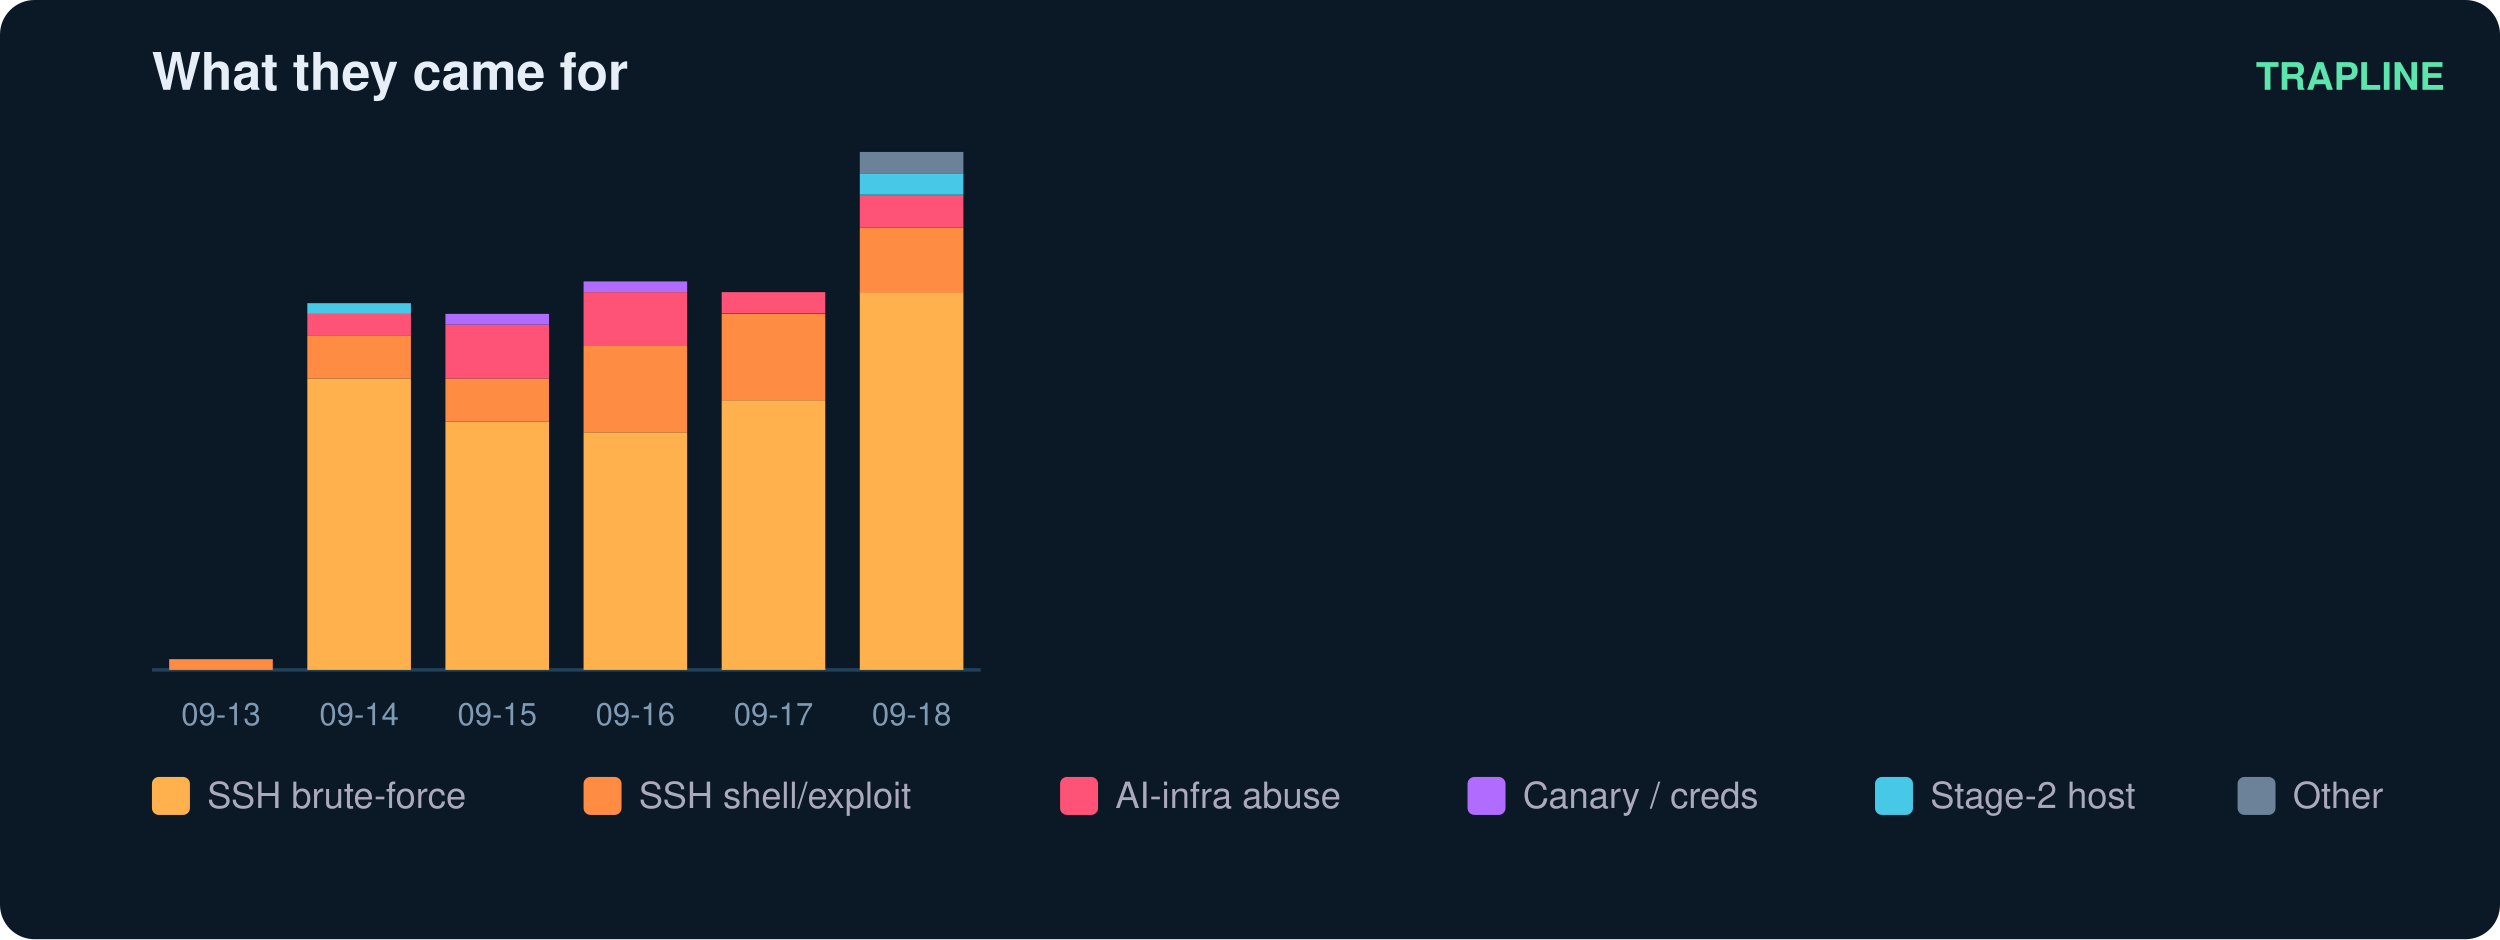
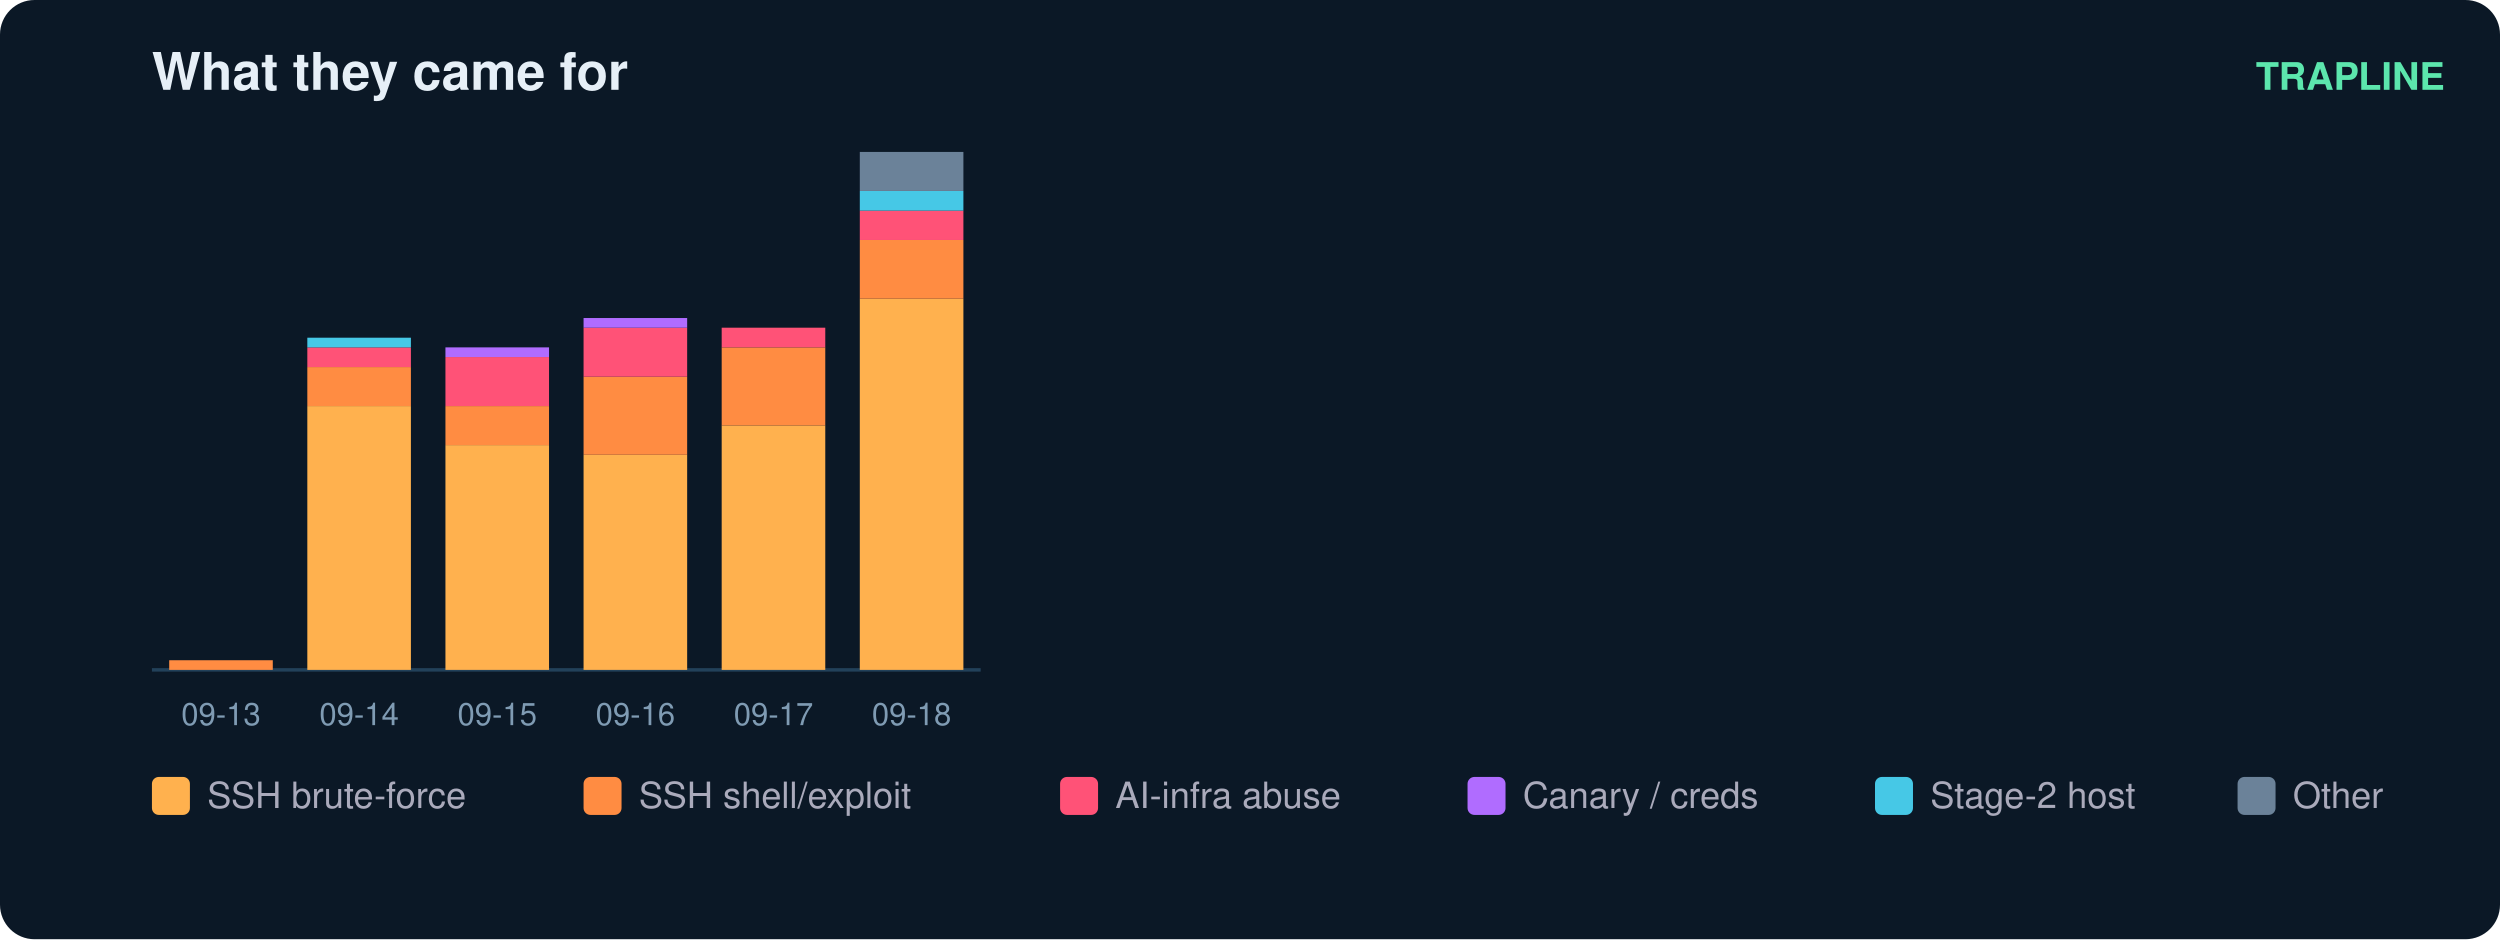
<svg xmlns="http://www.w3.org/2000/svg" width="724" height="272" viewBox="0 0 724 272" font-family="ui-sans-serif,Segoe UI,Helvetica,Arial">
  <rect width="724" height="272" rx="10" fill="#0b1826" />
  <text x="44" y="26" fill="#e6eff7" font-size="15" font-weight="700">What they came for</text>
  <text x="708" y="26" fill="#5ce6ad" font-size="11" text-anchor="end" font-weight="600">TRAPLINE</text>
  <line x1="44" y1="194" x2="284" y2="194" stroke="#22415a" />
-   <rect x="49" y="190.9" width="30" height="3.1" fill="#ff8c42" />
+   <rect x="49" y="191.2" width="30" height="2.8" fill="#ff8c42" />
  <text x="64.0" y="210.0" fill="#7f9bb3" font-size="9" text-anchor="middle">09-13</text>
-   <rect x="89" y="109.6" width="30" height="84.4" fill="#ffb14e" />
-   <rect x="89" y="97.1" width="30" height="12.5" fill="#ff8c42" />
-   <rect x="89" y="90.9" width="30" height="6.2" fill="#ff5277" />
-   <rect x="89" y="87.8" width="30" height="3.1" fill="#46c8e6" />
+   <rect x="89" y="117.6" width="30" height="76.4" fill="#ffb14e" />
+   <rect x="89" y="106.3" width="30" height="11.3" fill="#ff8c42" />
+   <rect x="89" y="100.6" width="30" height="5.7" fill="#ff5277" />
+   <rect x="89" y="97.8" width="30" height="2.8" fill="#46c8e6" />
  <text x="104.0" y="210.0" fill="#7f9bb3" font-size="9" text-anchor="middle">09-14</text>
-   <rect x="129" y="122.1" width="30" height="71.9" fill="#ffb14e" />
-   <rect x="129" y="109.6" width="30" height="12.5" fill="#ff8c42" />
-   <rect x="129" y="94.0" width="30" height="15.6" fill="#ff5277" />
-   <rect x="129" y="90.9" width="30" height="3.1" fill="#b06cff" />
+   <rect x="129" y="128.9" width="30" height="65.1" fill="#ffb14e" />
+   <rect x="129" y="117.6" width="30" height="11.3" fill="#ff8c42" />
+   <rect x="129" y="103.4" width="30" height="14.2" fill="#ff5277" />
+   <rect x="129" y="100.6" width="30" height="2.8" fill="#b06cff" />
  <text x="144.0" y="210.0" fill="#7f9bb3" font-size="9" text-anchor="middle">09-15</text>
-   <rect x="169" y="125.2" width="30" height="68.8" fill="#ffb14e" />
-   <rect x="169" y="100.2" width="30" height="25.0" fill="#ff8c42" />
-   <rect x="169" y="84.6" width="30" height="15.6" fill="#ff5277" />
-   <rect x="169" y="81.5" width="30" height="3.1" fill="#b06cff" />
+   <rect x="169" y="131.7" width="30" height="62.3" fill="#ffb14e" />
+   <rect x="169" y="109.1" width="30" height="22.6" fill="#ff8c42" />
+   <rect x="169" y="94.9" width="30" height="14.2" fill="#ff5277" />
+   <rect x="169" y="92.1" width="30" height="2.8" fill="#b06cff" />
  <text x="184.0" y="210.0" fill="#7f9bb3" font-size="9" text-anchor="middle">09-16</text>
-   <rect x="209" y="115.9" width="30" height="78.1" fill="#ffb14e" />
-   <rect x="209" y="90.9" width="30" height="25.0" fill="#ff8c42" />
-   <rect x="209" y="84.6" width="30" height="6.2" fill="#ff5277" />
+   <rect x="209" y="123.2" width="30" height="70.8" fill="#ffb14e" />
+   <rect x="209" y="100.6" width="30" height="22.6" fill="#ff8c42" />
+   <rect x="209" y="94.9" width="30" height="5.7" fill="#ff5277" />
  <text x="224.0" y="210.0" fill="#7f9bb3" font-size="9" text-anchor="middle">09-17</text>
-   <rect x="249" y="84.6" width="30" height="109.4" fill="#ffb14e" />
-   <rect x="249" y="65.9" width="30" height="18.8" fill="#ff8c42" />
-   <rect x="249" y="56.5" width="30" height="9.4" fill="#ff5277" />
-   <rect x="249" y="50.2" width="30" height="6.2" fill="#46c8e6" />
-   <rect x="249" y="44.0" width="30" height="6.2" fill="#6b8299" />
+   <rect x="249" y="86.5" width="30" height="107.5" fill="#ffb14e" />
+   <rect x="249" y="69.5" width="30" height="17.0" fill="#ff8c42" />
+   <rect x="249" y="61.0" width="30" height="8.5" fill="#ff5277" />
+   <rect x="249" y="55.3" width="30" height="5.7" fill="#46c8e6" />
+   <rect x="249" y="44.0" width="30" height="11.3" fill="#6b8299" />
  <text x="264.0" y="210.0" fill="#7f9bb3" font-size="9" text-anchor="middle">09-18</text>
  <rect x="44" y="225" width="11" height="11" rx="2" fill="#ffb14e" />
  <text x="60" y="234" fill="#aab" font-size="10.5">SSH brute-force</text>
  <rect x="169" y="225" width="11" height="11" rx="2" fill="#ff8c42" />
  <text x="185" y="234" fill="#aab" font-size="10.5">SSH shell/exploit</text>
  <rect x="307" y="225" width="11" height="11" rx="2" fill="#ff5277" />
  <text x="323" y="234" fill="#aab" font-size="10.5">AI-infra abuse</text>
  <rect x="425" y="225" width="11" height="11" rx="2" fill="#b06cff" />
  <text x="441" y="234" fill="#aab" font-size="10.5">Canary / creds</text>
  <rect x="543" y="225" width="11" height="11" rx="2" fill="#46c8e6" />
  <text x="559" y="234" fill="#aab" font-size="10.5">Stage-2 host</text>
  <rect x="648" y="225" width="11" height="11" rx="2" fill="#6b8299" />
  <text x="664" y="234" fill="#aab" font-size="10.5">Other</text>
</svg>
